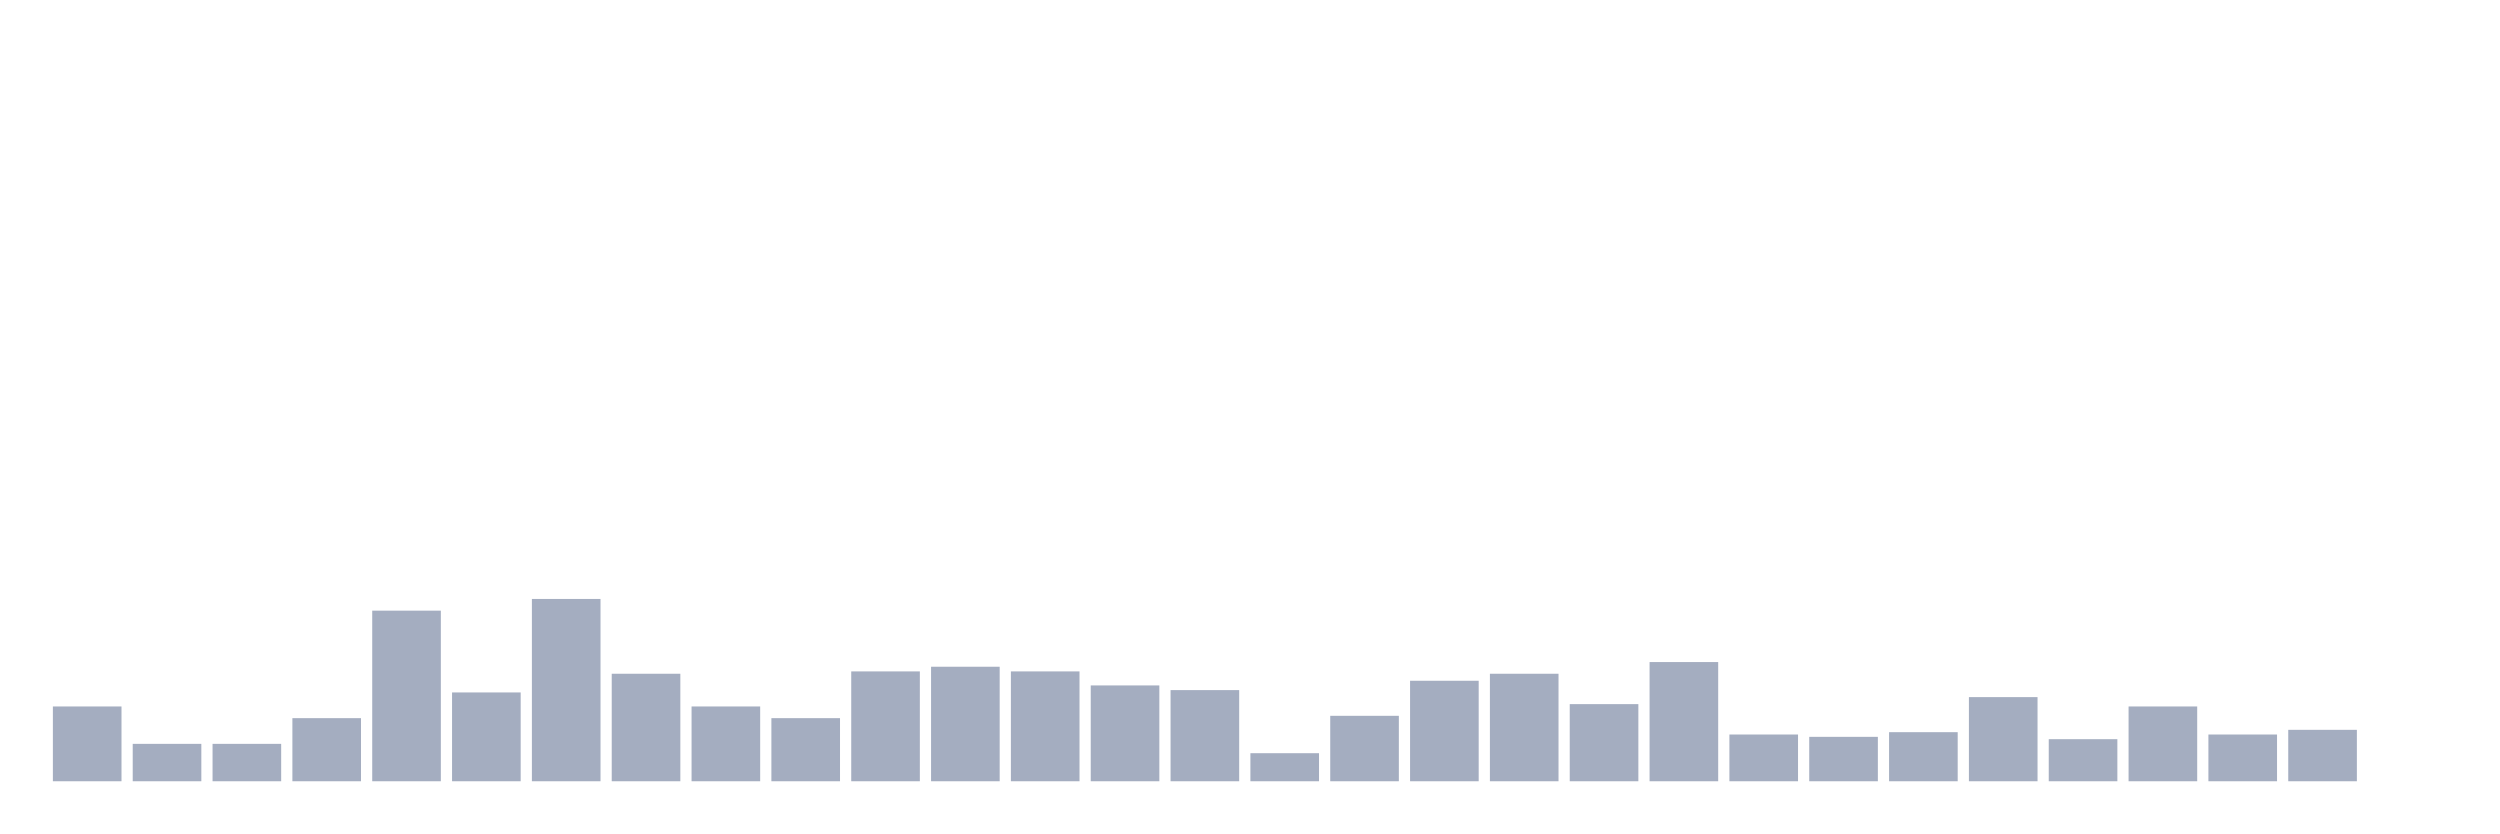
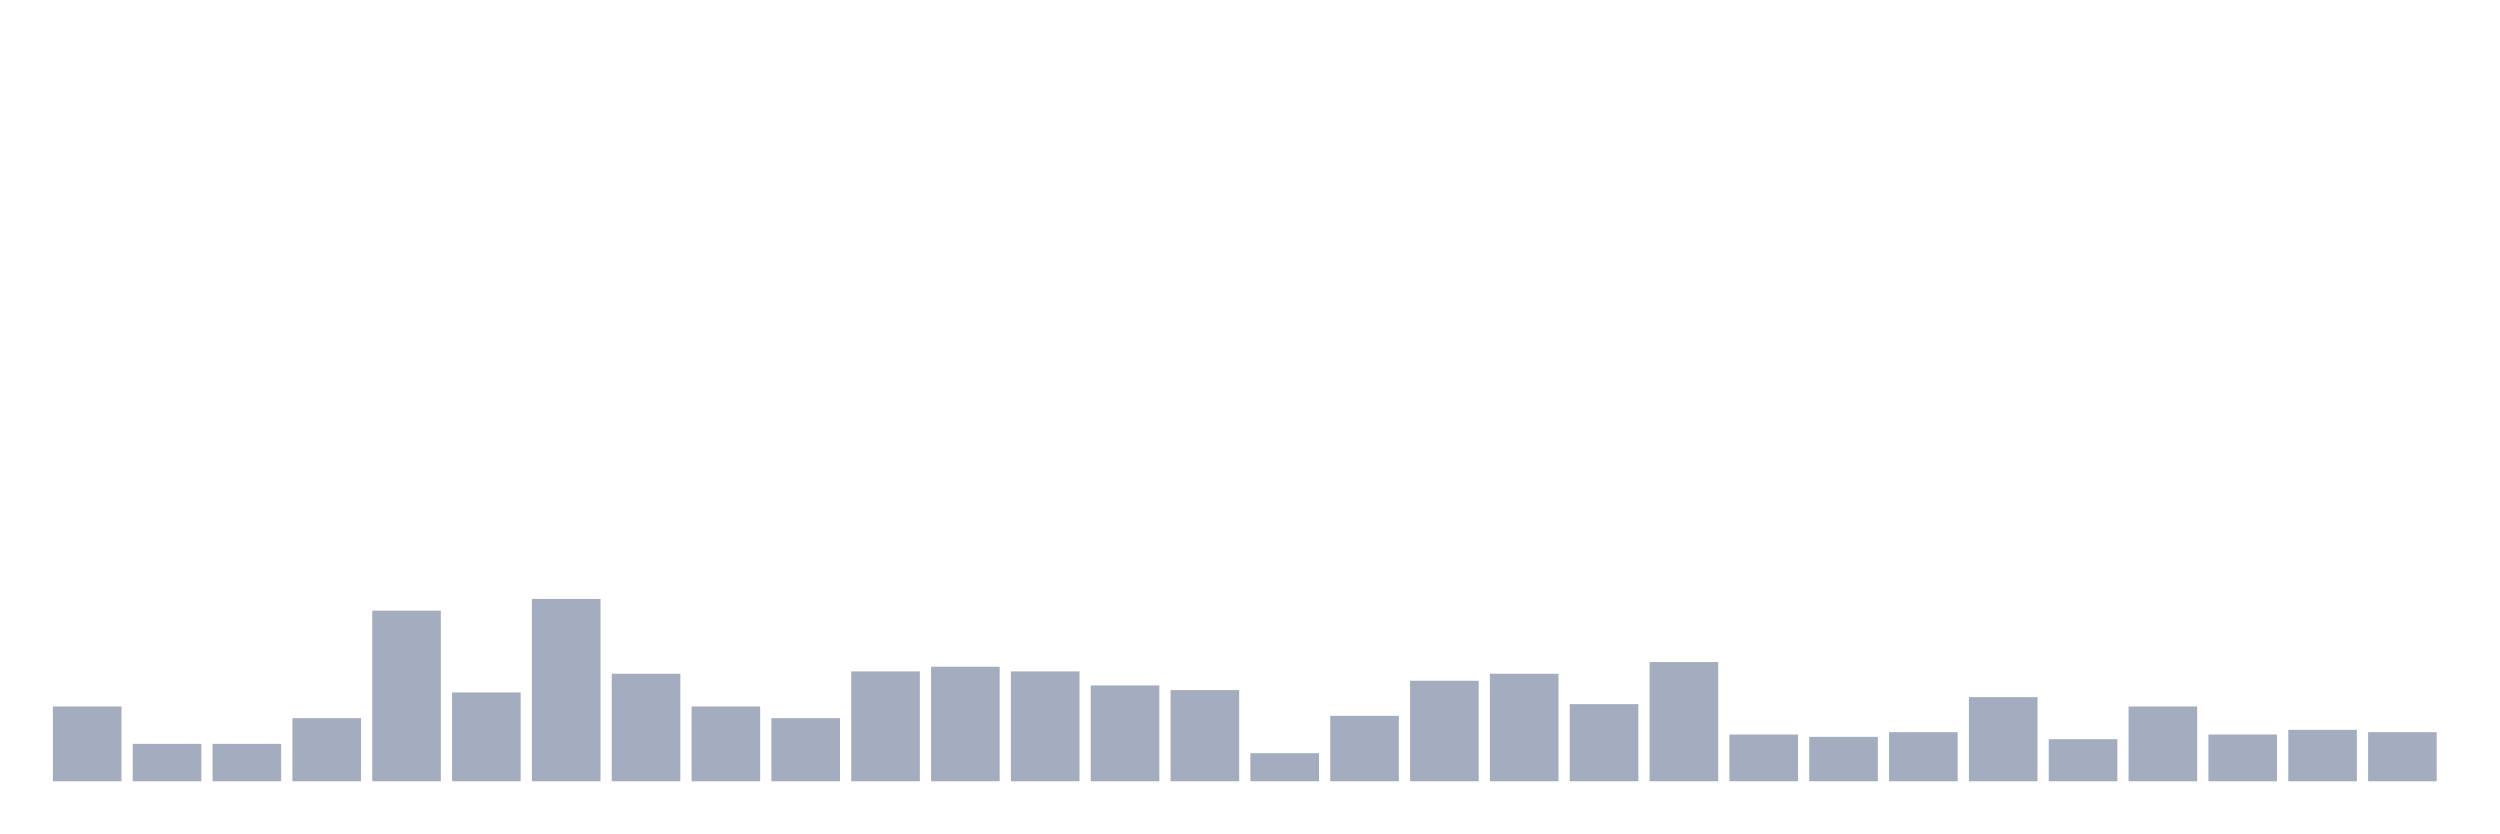
<svg xmlns="http://www.w3.org/2000/svg" viewBox="0 0 480 160">
  <g transform="translate(10,10)">
    <rect class="bar" x="0.153" width="13.175" y="125.641" height="14.359" fill="rgb(164,173,192)" />
    <rect class="bar" x="15.482" width="13.175" y="132.821" height="7.179" fill="rgb(164,173,192)" />
    <rect class="bar" x="30.81" width="13.175" y="132.821" height="7.179" fill="rgb(164,173,192)" />
    <rect class="bar" x="46.138" width="13.175" y="127.885" height="12.115" fill="rgb(164,173,192)" />
    <rect class="bar" x="61.466" width="13.175" y="107.244" height="32.756" fill="rgb(164,173,192)" />
    <rect class="bar" x="76.794" width="13.175" y="122.949" height="17.051" fill="rgb(164,173,192)" />
    <rect class="bar" x="92.123" width="13.175" y="105" height="35" fill="rgb(164,173,192)" />
    <rect class="bar" x="107.451" width="13.175" y="119.359" height="20.641" fill="rgb(164,173,192)" />
    <rect class="bar" x="122.779" width="13.175" y="125.641" height="14.359" fill="rgb(164,173,192)" />
    <rect class="bar" x="138.107" width="13.175" y="127.885" height="12.115" fill="rgb(164,173,192)" />
    <rect class="bar" x="153.436" width="13.175" y="118.91" height="21.09" fill="rgb(164,173,192)" />
    <rect class="bar" x="168.764" width="13.175" y="118.013" height="21.987" fill="rgb(164,173,192)" />
    <rect class="bar" x="184.092" width="13.175" y="118.91" height="21.09" fill="rgb(164,173,192)" />
    <rect class="bar" x="199.42" width="13.175" y="121.603" height="18.397" fill="rgb(164,173,192)" />
    <rect class="bar" x="214.748" width="13.175" y="122.5" height="17.5" fill="rgb(164,173,192)" />
    <rect class="bar" x="230.077" width="13.175" y="134.615" height="5.385" fill="rgb(164,173,192)" />
    <rect class="bar" x="245.405" width="13.175" y="127.436" height="12.564" fill="rgb(164,173,192)" />
    <rect class="bar" x="260.733" width="13.175" y="120.705" height="19.295" fill="rgb(164,173,192)" />
    <rect class="bar" x="276.061" width="13.175" y="119.359" height="20.641" fill="rgb(164,173,192)" />
    <rect class="bar" x="291.39" width="13.175" y="125.192" height="14.808" fill="rgb(164,173,192)" />
    <rect class="bar" x="306.718" width="13.175" y="117.115" height="22.885" fill="rgb(164,173,192)" />
    <rect class="bar" x="322.046" width="13.175" y="131.026" height="8.974" fill="rgb(164,173,192)" />
    <rect class="bar" x="337.374" width="13.175" y="131.474" height="8.526" fill="rgb(164,173,192)" />
    <rect class="bar" x="352.702" width="13.175" y="130.577" height="9.423" fill="rgb(164,173,192)" />
    <rect class="bar" x="368.031" width="13.175" y="123.846" height="16.154" fill="rgb(164,173,192)" />
    <rect class="bar" x="383.359" width="13.175" y="131.923" height="8.077" fill="rgb(164,173,192)" />
    <rect class="bar" x="398.687" width="13.175" y="125.641" height="14.359" fill="rgb(164,173,192)" />
    <rect class="bar" x="414.015" width="13.175" y="131.026" height="8.974" fill="rgb(164,173,192)" />
    <rect class="bar" x="429.344" width="13.175" y="130.128" height="9.872" fill="rgb(164,173,192)" />
-     <rect class="bar" x="444.672" width="13.175" y="140" height="0" fill="rgb(164,173,192)" />
+     <rect class="bar" x="444.672" width="13.175" y="130.577" height="9.423" fill="rgb(164,173,192)" />
  </g>
</svg>
